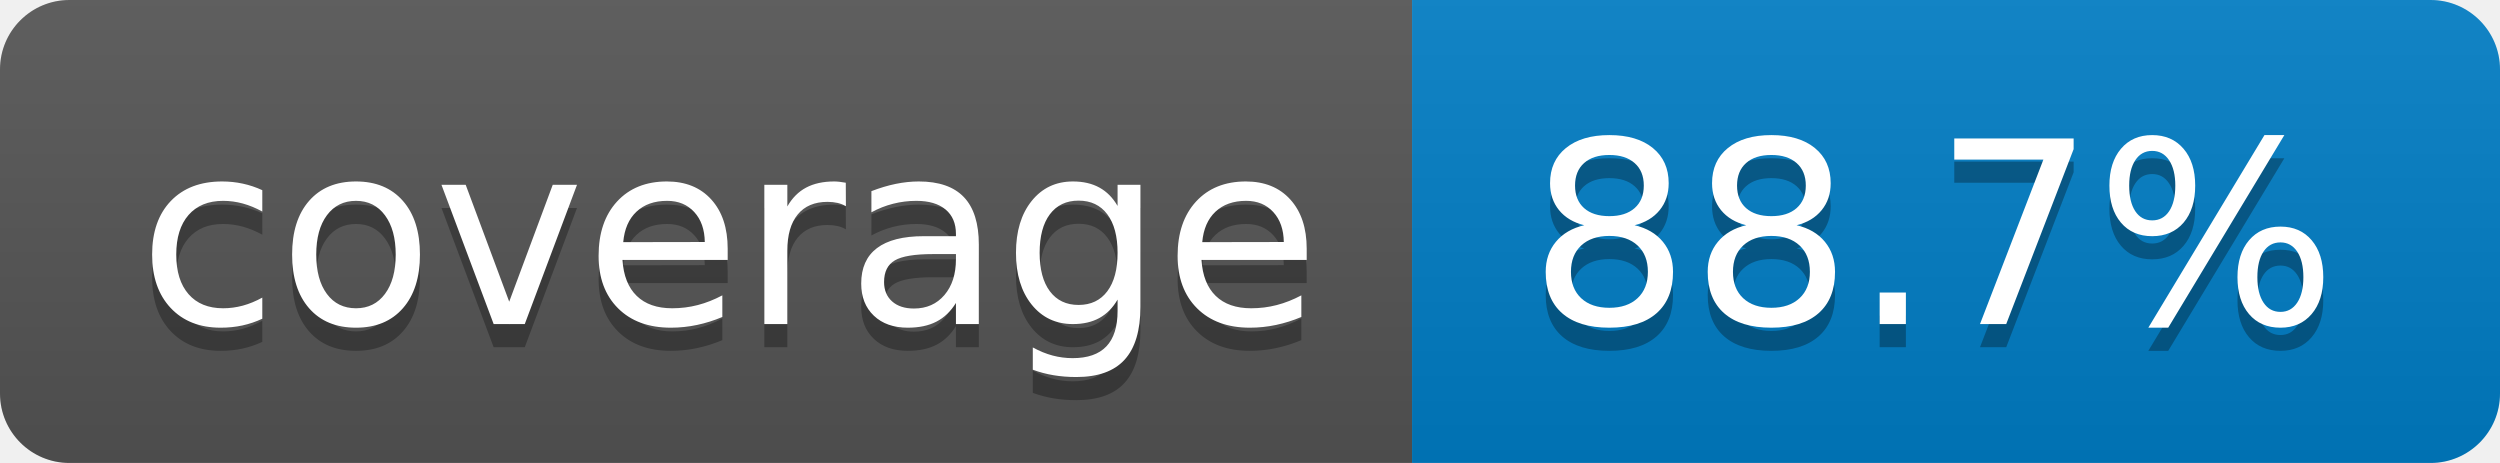
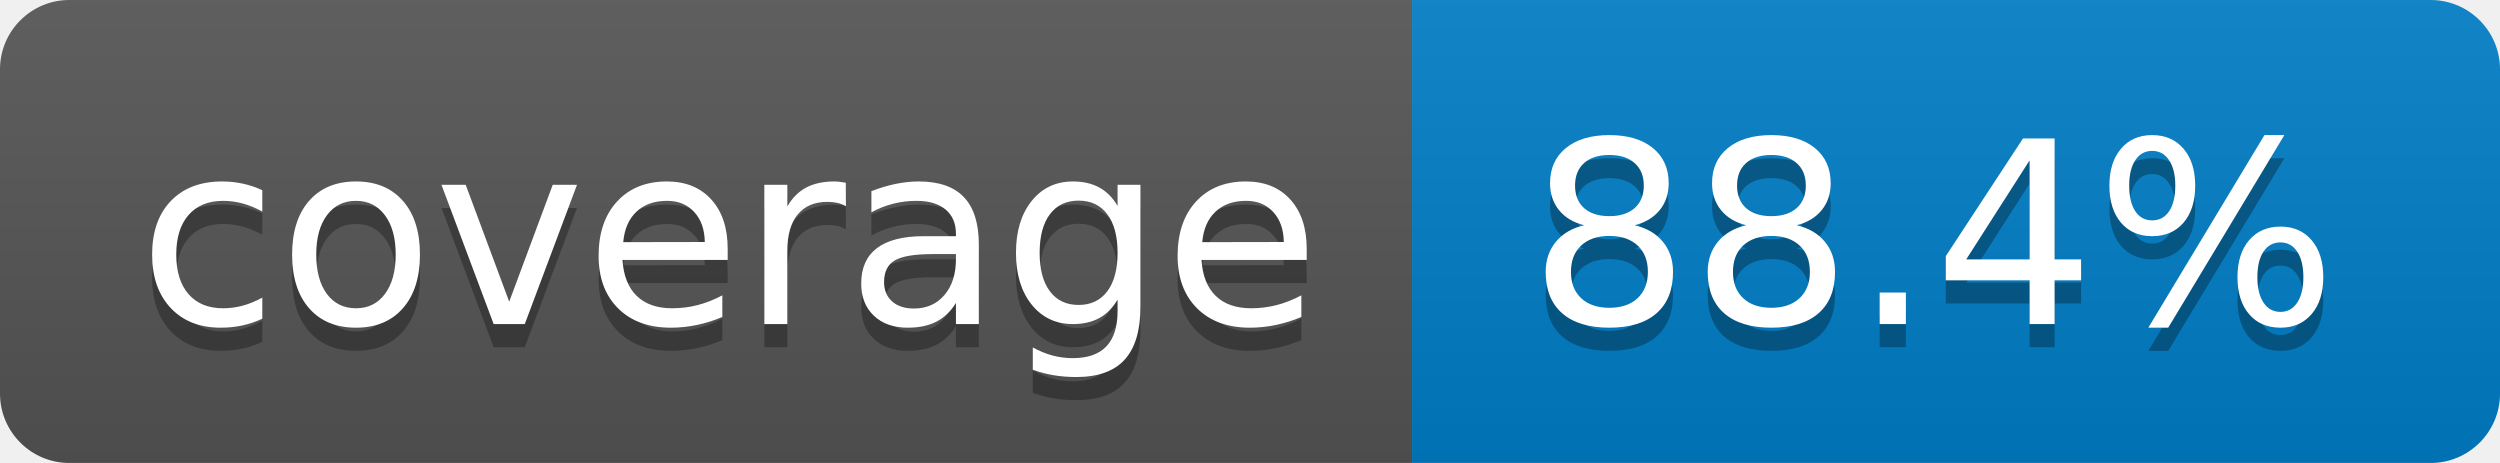
- <svg xmlns="http://www.w3.org/2000/svg" width="108" height="20" role="img" aria-label="coverage: 88.7%">
+ <svg xmlns="http://www.w3.org/2000/svg" width="108" height="20" role="img" aria-label="coverage: 88.4%">
  <linearGradient id="s" x2="0" y2="100%">
    <stop offset="0" stop-color="#bbb" stop-opacity=".1" />
    <stop offset="1" stop-opacity=".1" />
  </linearGradient>
  <clipPath id="r">
    <rect width="108" height="20" rx="3" fill="#fff" />
  </clipPath>
  <g clip-path="url(#r)">
    <rect width="61" height="20" fill="#555" />
    <rect x="61" width="47" height="20" fill="#007ec6" />
    <rect width="108" height="20" fill="url(#s)" />
  </g>
  <g fill="#fff" text-anchor="middle" font-family="Verdana,Geneva,DejaVu Sans,sans-serif" text-rendering="geometricPrecision" font-size="110">
    <text aria-hidden="true" x="315" y="150" fill="#010101" fill-opacity=".3" transform="scale(.1)" textLength="510">coverage</text>
    <text x="315" y="140" transform="scale(.1)" fill="#fff" textLength="510">coverage</text>
-     <text aria-hidden="true" x="835" y="150" fill="#010101" fill-opacity=".3" transform="scale(.1)" textLength="370">88.7%</text>
-     <text x="835" y="140" transform="scale(.1)" fill="#fff" textLength="370">88.7%</text>
+     <text aria-hidden="true" x="835" y="150" fill="#010101" fill-opacity=".3" transform="scale(.1)" textLength="370">88.4%</text>
+     <text x="835" y="140" transform="scale(.1)" fill="#fff" textLength="370">88.4%</text>
  </g>
</svg>
